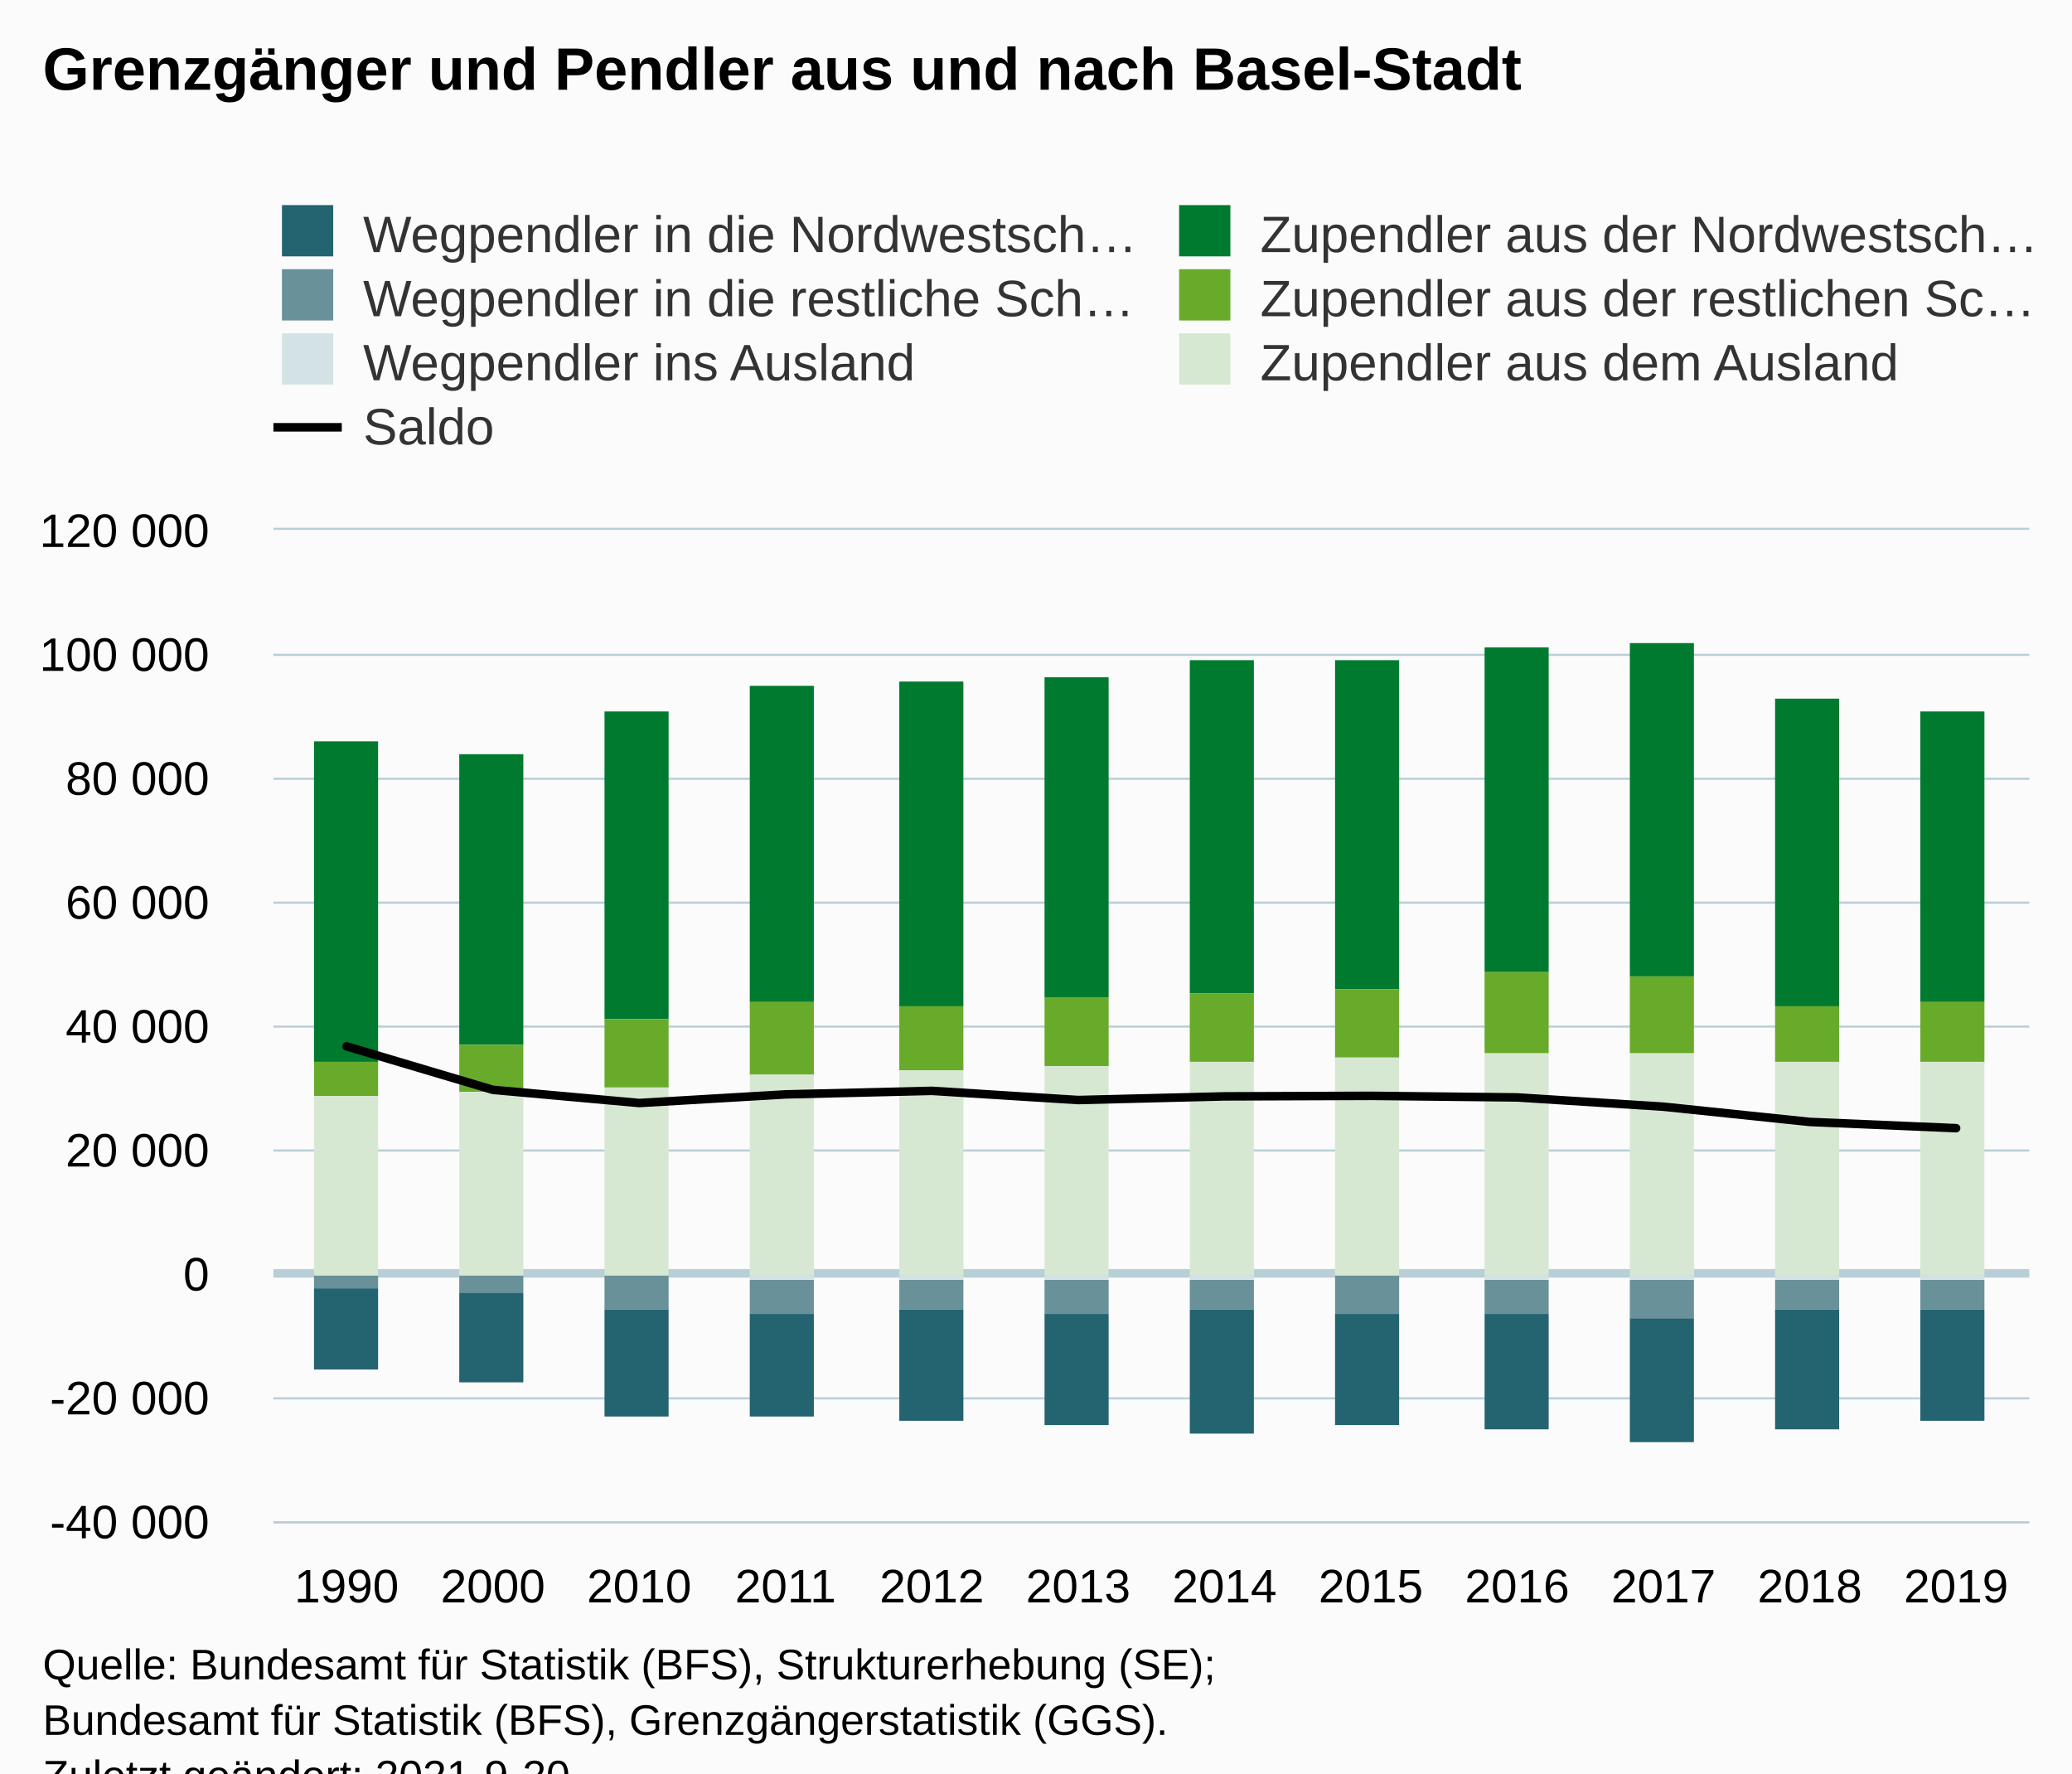
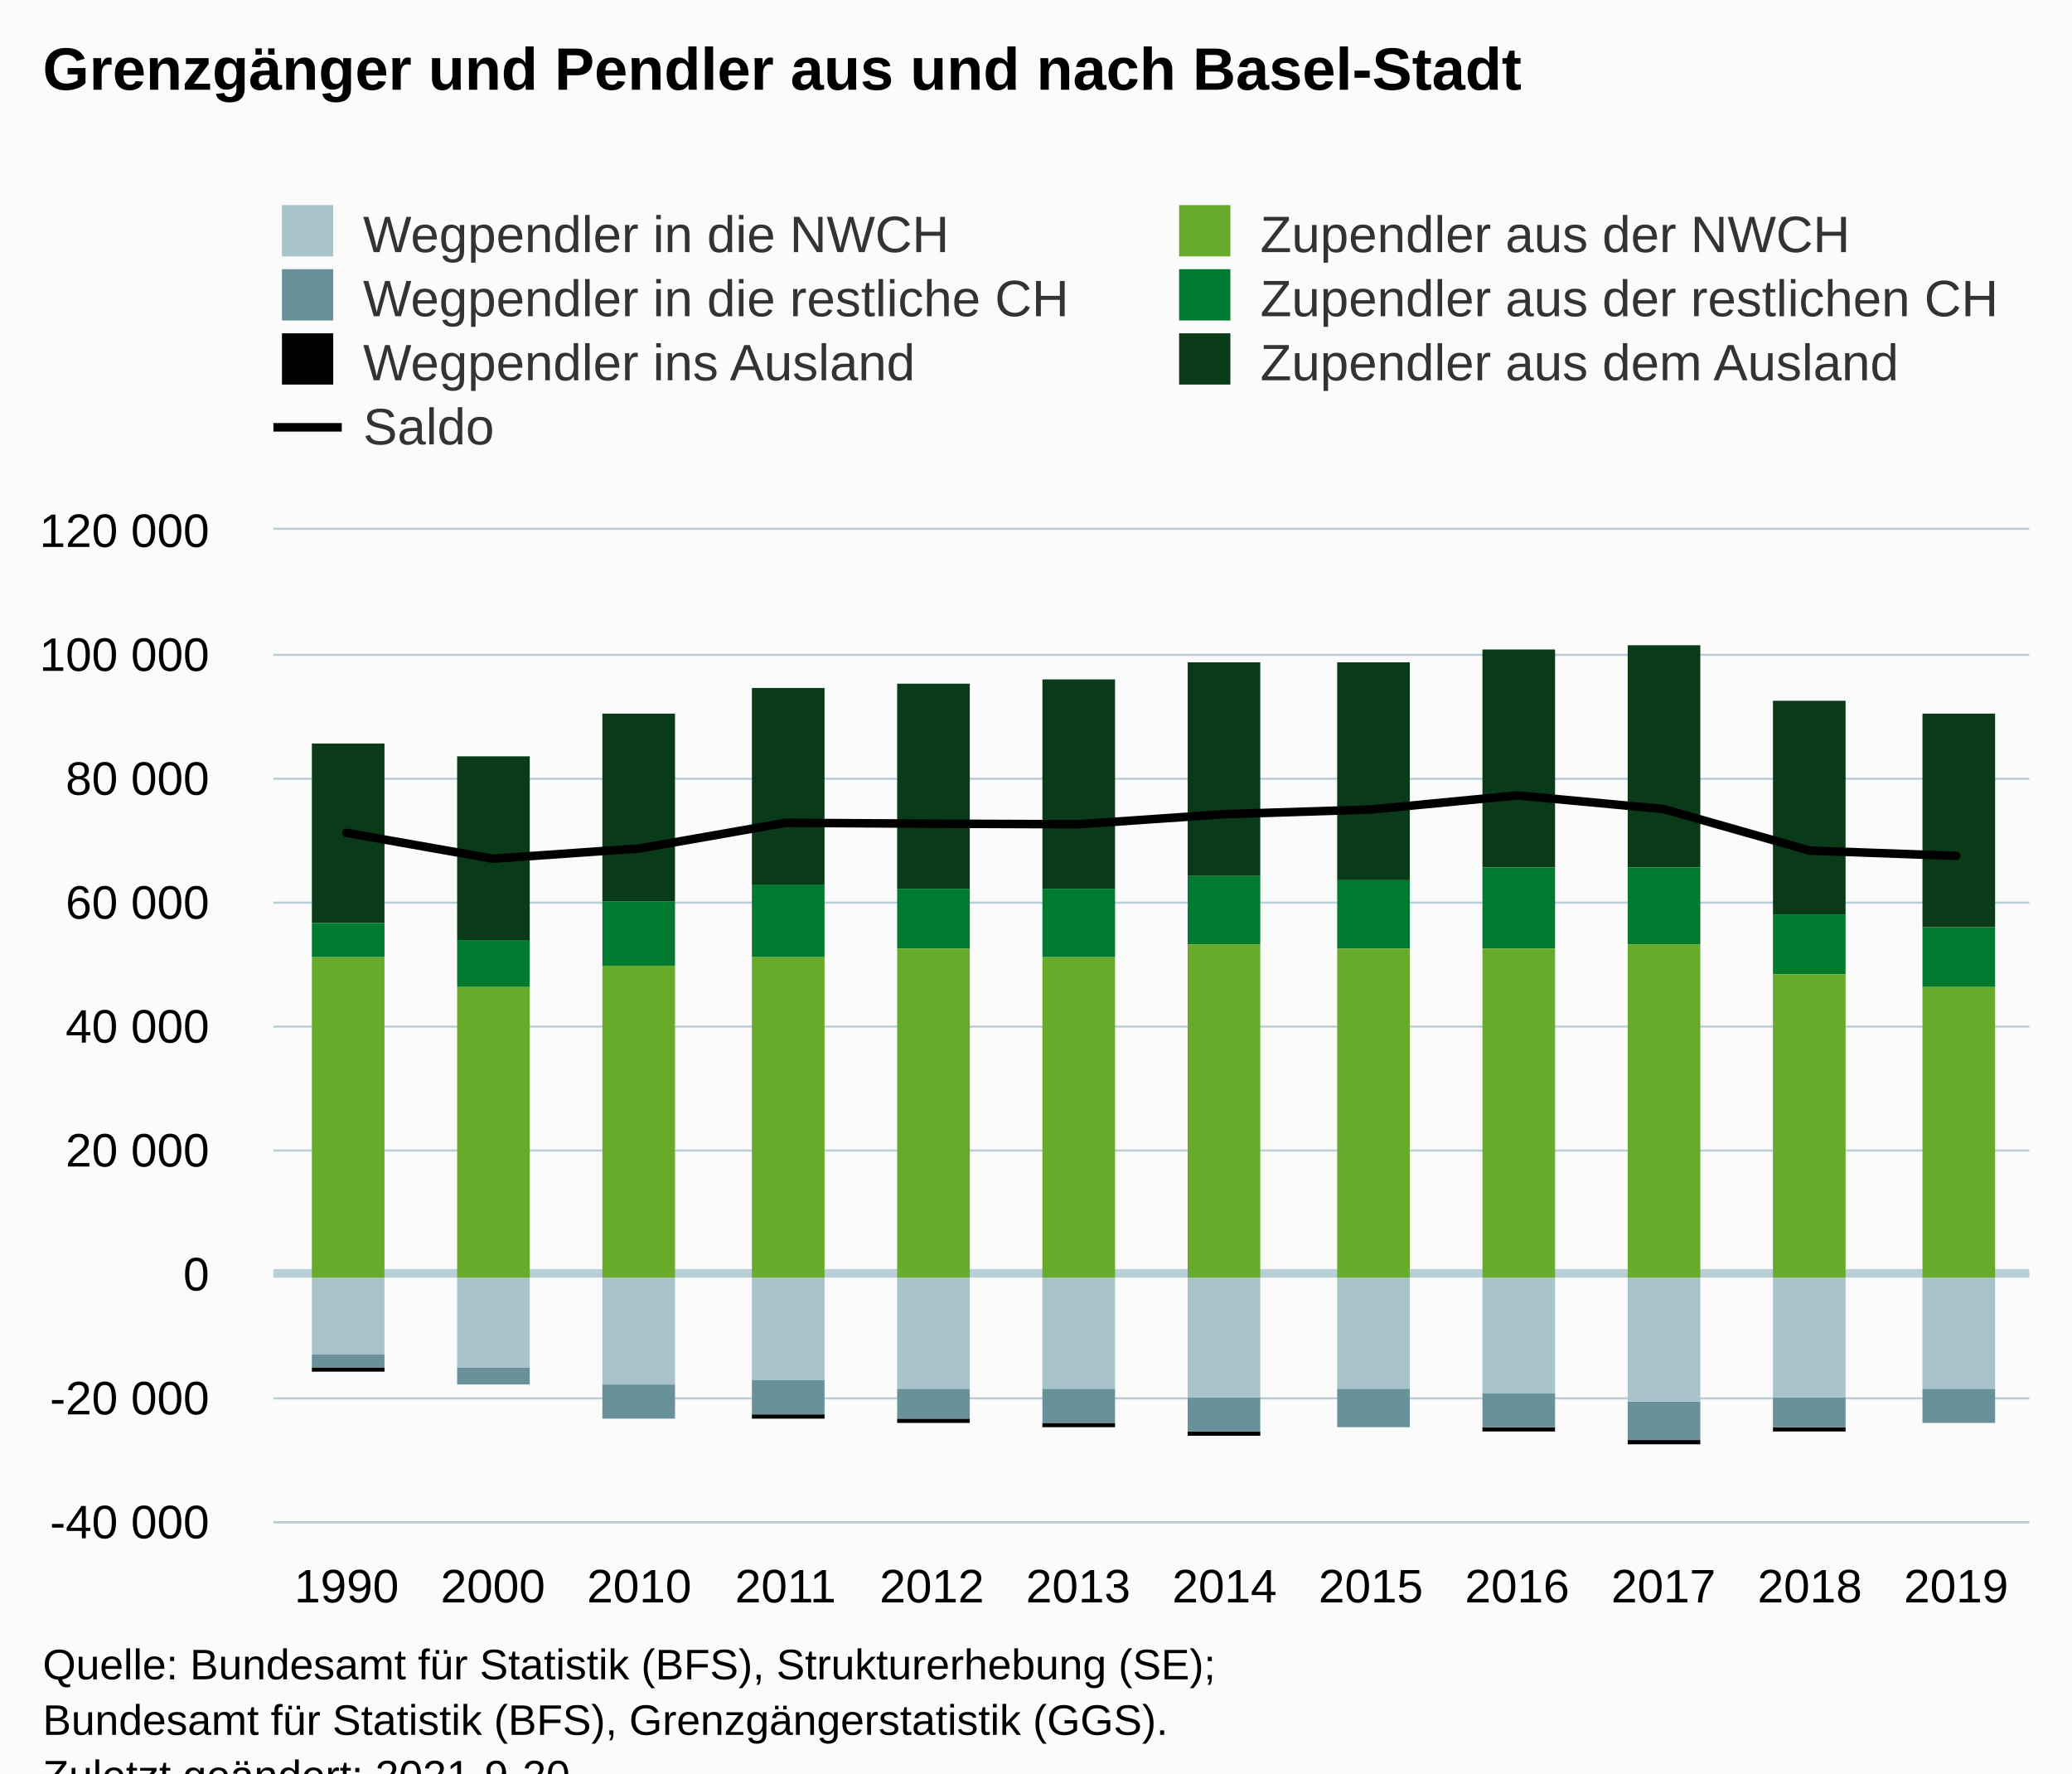
<svg xmlns="http://www.w3.org/2000/svg" version="1.1" class="highcharts-root" style="font-family:Arial;font-size:12px;" viewBox="0 0 485 415">
  <defs>
-     <clipPath id="highcharts-wvrr9s2-91-">
+     <clipPath id="highcharts-5r52zk1-91-">
      <rect x="0" y="0" width="411" height="232" fill="none" />
    </clipPath>
-     <clipPath id="highcharts-wvrr9s2-104-">
+     <clipPath id="highcharts-5r52zk1-104-">
      <rect x="0" y="0" width="411" height="232" fill="none" />
    </clipPath>
-     <clipPath id="highcharts-wvrr9s2-177-">
+     <clipPath id="highcharts-5r52zk1-177-">
      <rect x="64" y="124" width="411" height="232" fill="none" />
    </clipPath>
  </defs>
  <rect fill="#fbfbfb" class="highcharts-background" x="0" y="0" width="485" height="428" rx="0" ry="0" />
  <rect fill="none" class="highcharts-plot-background" x="64" y="124" width="411" height="232" />
  <g class="highcharts-pane-group" data-z-index="0" />
  <g class="highcharts-plot-lines-0" data-z-index="0">
    <path fill="none" class="highcharts-plot-line " stroke="#B9CFD7" stroke-width="2" d="M 64 298 L 475 298" />
  </g>
  <g class="highcharts-grid highcharts-xaxis-grid" data-z-index="1">
    <path fill="none" data-z-index="1" class="highcharts-grid-line" d="M 97.5 124 L 97.5 356" opacity="1" />
    <path fill="none" data-z-index="1" class="highcharts-grid-line" d="M 132.5 124 L 132.5 356" opacity="1" />
    <path fill="none" data-z-index="1" class="highcharts-grid-line" d="M 166.5 124 L 166.5 356" opacity="1" />
    <path fill="none" data-z-index="1" class="highcharts-grid-line" d="M 200.5 124 L 200.5 356" opacity="1" />
    <path fill="none" data-z-index="1" class="highcharts-grid-line" d="M 234.5 124 L 234.5 356" opacity="1" />
    <path fill="none" data-z-index="1" class="highcharts-grid-line" d="M 269.5 124 L 269.5 356" opacity="1" />
    <path fill="none" data-z-index="1" class="highcharts-grid-line" d="M 303.5 124 L 303.5 356" opacity="1" />
    <path fill="none" data-z-index="1" class="highcharts-grid-line" d="M 337.5 124 L 337.5 356" opacity="1" />
    <path fill="none" data-z-index="1" class="highcharts-grid-line" d="M 371.5 124 L 371.5 356" opacity="1" />
    <path fill="none" data-z-index="1" class="highcharts-grid-line" d="M 406.5 124 L 406.5 356" opacity="1" />
    <path fill="none" data-z-index="1" class="highcharts-grid-line" d="M 440.5 124 L 440.5 356" opacity="1" />
    <path fill="none" data-z-index="1" class="highcharts-grid-line" d="M 474.5 124 L 474.5 356" opacity="1" />
    <path fill="none" data-z-index="1" class="highcharts-grid-line" d="M 63.5 124 L 63.5 356" opacity="1" />
  </g>
  <g class="highcharts-grid highcharts-yaxis-grid" data-z-index="1">
    <path fill="none" stroke="#B9CFD7" stroke-width="0.5" data-z-index="1" class="highcharts-grid-line" d="M 64 356.25 L 475 356.25" opacity="1" />
    <path fill="none" stroke="#B9CFD7" stroke-width="0.5" data-z-index="1" class="highcharts-grid-line" d="M 64 327.25 L 475 327.25" opacity="1" />
    <path fill="none" stroke="#B9CFD7" stroke-width="0.5" data-z-index="1" class="highcharts-grid-line" d="M 64 298.25 L 475 298.25" opacity="1" />
    <path fill="none" stroke="#B9CFD7" stroke-width="0.5" data-z-index="1" class="highcharts-grid-line" d="M 64 269.25 L 475 269.25" opacity="1" />
    <path fill="none" stroke="#B9CFD7" stroke-width="0.5" data-z-index="1" class="highcharts-grid-line" d="M 64 240.25 L 475 240.25" opacity="1" />
    <path fill="none" stroke="#B9CFD7" stroke-width="0.5" data-z-index="1" class="highcharts-grid-line" d="M 64 211.25 L 475 211.25" opacity="1" />
    <path fill="none" stroke="#B9CFD7" stroke-width="0.5" data-z-index="1" class="highcharts-grid-line" d="M 64 182.25 L 475 182.25" opacity="1" />
    <path fill="none" stroke="#B9CFD7" stroke-width="0.5" data-z-index="1" class="highcharts-grid-line" d="M 64 153.25 L 475 153.25" opacity="1" />
    <path fill="none" stroke="#B9CFD7" stroke-width="0.5" data-z-index="1" class="highcharts-grid-line" d="M 64 123.75 L 475 123.75" opacity="1" />
  </g>
  <rect fill="none" class="highcharts-plot-border" data-z-index="1" x="64" y="124" width="411" height="232" />
  <g class="highcharts-axis highcharts-xaxis" data-z-index="2">
    <path fill="none" class="highcharts-axis-line" stroke="#B9CFD7" stroke-width="0.5" data-z-index="7" d="M 64 356.25 L 475 356.25" />
  </g>
  <g class="highcharts-axis highcharts-yaxis" data-z-index="2">
    <path fill="none" class="highcharts-axis-line" data-z-index="7" d="M 64 124 L 64 356" />
  </g>
  <g class="highcharts-series-group" data-z-index="3">
-     <g class="highcharts-series highcharts-series-0 highcharts-column-series" data-z-index="0.1" opacity="1" transform="translate(64,124) scale(1 1)" clip-path="url(#highcharts-wvrr9s2-104-)">
-       <rect x="9.5" y="177.5" width="15" height="19" fill="#246370" stroke="#ffffff" stroke-width="1e-7" opacity="1" class="highcharts-point highcharts-negative" />
-       <rect x="43.5" y="178.5" width="15" height="21" fill="#246370" stroke="#ffffff" stroke-width="1e-7" opacity="1" class="highcharts-point highcharts-negative" />
-       <rect x="77.5" y="182.5" width="15" height="25" fill="#246370" stroke="#ffffff" stroke-width="1e-7" opacity="1" class="highcharts-point highcharts-negative" />
-       <rect x="111.5" y="183.5" width="15" height="24" fill="#246370" stroke="#ffffff" stroke-width="1e-7" opacity="1" class="highcharts-point highcharts-negative" />
-       <rect x="146.5" y="182.5" width="15" height="26" fill="#246370" stroke="#ffffff" stroke-width="1e-7" opacity="1" class="highcharts-point highcharts-negative" />
-       <rect x="180.5" y="183.5" width="15" height="26" fill="#246370" stroke="#ffffff" stroke-width="1e-7" opacity="1" class="highcharts-point highcharts-negative" />
-       <rect x="214.5" y="182.5" width="15" height="29" fill="#246370" stroke="#ffffff" stroke-width="1e-7" opacity="1" class="highcharts-point highcharts-negative" />
-       <rect x="248.5" y="183.5" width="15" height="26" fill="#246370" stroke="#ffffff" stroke-width="1e-7" opacity="1" class="highcharts-point highcharts-negative" />
-       <rect x="283.5" y="183.5" width="15" height="27" fill="#246370" stroke="#ffffff" stroke-width="1e-7" opacity="1" class="highcharts-point highcharts-negative" />
-       <rect x="317.5" y="184.5" width="15" height="29" fill="#246370" stroke="#ffffff" stroke-width="1e-7" opacity="1" class="highcharts-point highcharts-negative" />
-       <rect x="351.5" y="182.5" width="15" height="28" fill="#246370" stroke="#ffffff" stroke-width="1e-7" opacity="1" class="highcharts-point highcharts-negative" />
-       <rect x="385.5" y="182.5" width="15" height="26" fill="#246370" stroke="#ffffff" stroke-width="1e-7" opacity="1" class="highcharts-point highcharts-negative" />
+     <g class="highcharts-series highcharts-series-0 highcharts-column-series" data-z-index="0.1" opacity="1" transform="translate(64,124) scale(1 1)" clip-path="url(#highcharts-5r52zk1-104-)">
+       <rect x="9" y="196" width="17" height="1" fill="#83038" opacity="1" class="highcharts-point highcharts-negative" />
+       <rect x="43" y="200" width="17" height="0" fill="#83038" opacity="1" class="highcharts-point highcharts-negative" />
+       <rect x="77" y="208" width="17" height="0" fill="#83038" opacity="1" class="highcharts-point highcharts-negative" />
+       <rect x="112" y="207" width="17" height="1" fill="#83038" opacity="1" class="highcharts-point highcharts-negative" />
+       <rect x="146" y="208" width="17" height="1" fill="#83038" opacity="1" class="highcharts-point highcharts-negative" />
+       <rect x="180" y="209" width="17" height="1" fill="#83038" opacity="1" class="highcharts-point highcharts-negative" />
+       <rect x="214" y="211" width="17" height="1" fill="#83038" opacity="1" class="highcharts-point highcharts-negative" />
+       <rect x="249" y="210" width="17" height="0" fill="#83038" opacity="1" class="highcharts-point highcharts-negative" />
+       <rect x="283" y="210" width="17" height="1" fill="#83038" opacity="1" class="highcharts-point highcharts-negative" />
+       <rect x="317" y="213" width="17" height="1" fill="#83038" opacity="1" class="highcharts-point highcharts-negative" />
+       <rect x="351" y="210" width="17" height="1" fill="#83038" opacity="1" class="highcharts-point highcharts-negative" />
+       <rect x="386" y="209" width="17" height="0" fill="#83038" opacity="1" class="highcharts-point highcharts-negative" />
    </g>
    <g class="highcharts-markers highcharts-series-0 highcharts-column-series" data-z-index="0.1" opacity="1" transform="translate(64,124) scale(1 1)" clip-path="none" />
-     <g class="highcharts-series highcharts-series-1 highcharts-column-series" data-z-index="0.1" opacity="1" transform="translate(64,124) scale(1 1)" clip-path="url(#highcharts-wvrr9s2-104-)">
-       <rect x="9.5" y="174.5" width="15" height="3" fill="#689199" stroke="#ffffff" stroke-width="1e-7" opacity="1" class="highcharts-point highcharts-negative" />
-       <rect x="43.5" y="174.5" width="15" height="4" fill="#689199" stroke="#ffffff" stroke-width="1e-7" opacity="1" class="highcharts-point highcharts-negative" />
-       <rect x="77.5" y="174.5" width="15" height="8" fill="#689199" stroke="#ffffff" stroke-width="1e-7" opacity="1" class="highcharts-point highcharts-negative" />
-       <rect x="111.5" y="175.5" width="15" height="8" fill="#689199" stroke="#ffffff" stroke-width="1e-7" opacity="1" class="highcharts-point highcharts-negative" />
-       <rect x="146.5" y="175.5" width="15" height="7" fill="#689199" stroke="#ffffff" stroke-width="1e-7" opacity="1" class="highcharts-point highcharts-negative" />
-       <rect x="180.5" y="175.5" width="15" height="8" fill="#689199" stroke="#ffffff" stroke-width="1e-7" opacity="1" class="highcharts-point highcharts-negative" />
-       <rect x="214.5" y="175.5" width="15" height="7" fill="#689199" stroke="#ffffff" stroke-width="1e-7" opacity="1" class="highcharts-point highcharts-negative" />
-       <rect x="248.5" y="174.5" width="15" height="9" fill="#689199" stroke="#ffffff" stroke-width="1e-7" opacity="1" class="highcharts-point highcharts-negative" />
-       <rect x="283.5" y="175.5" width="15" height="8" fill="#689199" stroke="#ffffff" stroke-width="1e-7" opacity="1" class="highcharts-point highcharts-negative" />
-       <rect x="317.5" y="175.5" width="15" height="9" fill="#689199" stroke="#ffffff" stroke-width="1e-7" opacity="1" class="highcharts-point highcharts-negative" />
-       <rect x="351.5" y="175.5" width="15" height="7" fill="#689199" stroke="#ffffff" stroke-width="1e-7" opacity="1" class="highcharts-point highcharts-negative" />
-       <rect x="385.5" y="175.5" width="15" height="7" fill="#689199" stroke="#ffffff" stroke-width="1e-7" opacity="1" class="highcharts-point highcharts-negative" />
+     <g class="highcharts-series highcharts-series-1 highcharts-column-series" data-z-index="0.1" opacity="1" transform="translate(64,124) scale(1 1)" clip-path="url(#highcharts-5r52zk1-104-)">
+       <rect x="9" y="193" width="17" height="3" fill="#689199" opacity="1" class="highcharts-point highcharts-negative" />
+       <rect x="43" y="196" width="17" height="4" fill="#689199" opacity="1" class="highcharts-point highcharts-negative" />
+       <rect x="77" y="200" width="17" height="8" fill="#689199" opacity="1" class="highcharts-point highcharts-negative" />
+       <rect x="112" y="199" width="17" height="8" fill="#689199" opacity="1" class="highcharts-point highcharts-negative" />
+       <rect x="146" y="201" width="17" height="7" fill="#689199" opacity="1" class="highcharts-point highcharts-negative" />
+       <rect x="180" y="201" width="17" height="8" fill="#689199" opacity="1" class="highcharts-point highcharts-negative" />
+       <rect x="214" y="203" width="17" height="8" fill="#689199" opacity="1" class="highcharts-point highcharts-negative" />
+       <rect x="249" y="201" width="17" height="9" fill="#689199" opacity="1" class="highcharts-point highcharts-negative" />
+       <rect x="283" y="202" width="17" height="8" fill="#689199" opacity="1" class="highcharts-point highcharts-negative" />
+       <rect x="317" y="204" width="17" height="9" fill="#689199" opacity="1" class="highcharts-point highcharts-negative" />
+       <rect x="351" y="203" width="17" height="7" fill="#689199" opacity="1" class="highcharts-point highcharts-negative" />
+       <rect x="386" y="201" width="17" height="8" fill="#689199" opacity="1" class="highcharts-point highcharts-negative" />
    </g>
    <g class="highcharts-markers highcharts-series-1 highcharts-column-series" data-z-index="0.1" opacity="1" transform="translate(64,124) scale(1 1)" clip-path="none" />
-     <g class="highcharts-series highcharts-series-2 highcharts-column-series" data-z-index="0.1" opacity="1" transform="translate(64,124) scale(1 1)" clip-path="url(#highcharts-wvrr9s2-104-)">
-       <rect x="9.5" y="174.5" width="15" height="0" fill="#D3E2E4" stroke="#ffffff" stroke-width="1e-7" opacity="1" class="highcharts-point highcharts-negative" />
-       <rect x="43.5" y="174.5" width="15" height="0" fill="#D3E2E4" stroke="#ffffff" stroke-width="1e-7" opacity="1" class="highcharts-point highcharts-negative" />
-       <rect x="77.5" y="174.5" width="15" height="0" fill="#D3E2E4" stroke="#ffffff" stroke-width="1e-7" opacity="1" class="highcharts-point highcharts-negative" />
-       <rect x="111.5" y="174.5" width="15" height="1" fill="#D3E2E4" stroke="#ffffff" stroke-width="1e-7" opacity="1" class="highcharts-point highcharts-negative" />
-       <rect x="146.5" y="174.5" width="15" height="1" fill="#D3E2E4" stroke="#ffffff" stroke-width="1e-7" opacity="1" class="highcharts-point highcharts-negative" />
-       <rect x="180.5" y="174.5" width="15" height="1" fill="#D3E2E4" stroke="#ffffff" stroke-width="1e-7" opacity="1" class="highcharts-point highcharts-negative" />
-       <rect x="214.5" y="174.5" width="15" height="1" fill="#D3E2E4" stroke="#ffffff" stroke-width="1e-7" opacity="1" class="highcharts-point highcharts-negative" />
-       <rect x="248.5" y="174.5" width="15" height="0" fill="#D3E2E4" stroke="#ffffff" stroke-width="1e-7" opacity="1" class="highcharts-point highcharts-negative" />
-       <rect x="283.5" y="174.5" width="15" height="1" fill="#D3E2E4" stroke="#ffffff" stroke-width="1e-7" opacity="1" class="highcharts-point highcharts-negative" />
-       <rect x="317.5" y="174.5" width="15" height="1" fill="#D3E2E4" stroke="#ffffff" stroke-width="1e-7" opacity="1" class="highcharts-point highcharts-negative" />
-       <rect x="351.5" y="174.5" width="15" height="1" fill="#D3E2E4" stroke="#ffffff" stroke-width="1e-7" opacity="1" class="highcharts-point highcharts-negative" />
-       <rect x="385.5" y="174.5" width="15" height="1" fill="#D3E2E4" stroke="#ffffff" stroke-width="1e-7" opacity="1" class="highcharts-point highcharts-negative" />
+     <g class="highcharts-series highcharts-series-2 highcharts-column-series" data-z-index="0.1" opacity="1" transform="translate(64,124) scale(1 1)" clip-path="url(#highcharts-5r52zk1-104-)">
+       <rect x="9" y="175" width="17" height="18" fill="#A8C3CA" opacity="1" class="highcharts-point highcharts-negative" />
+       <rect x="43" y="175" width="17" height="21" fill="#A8C3CA" opacity="1" class="highcharts-point highcharts-negative" />
+       <rect x="77" y="175" width="17" height="25" fill="#A8C3CA" opacity="1" class="highcharts-point highcharts-negative" />
+       <rect x="112" y="175" width="17" height="24" fill="#A8C3CA" opacity="1" class="highcharts-point highcharts-negative" />
+       <rect x="146" y="175" width="17" height="26" fill="#A8C3CA" opacity="1" class="highcharts-point highcharts-negative" />
+       <rect x="180" y="175" width="17" height="26" fill="#A8C3CA" opacity="1" class="highcharts-point highcharts-negative" />
+       <rect x="214" y="175" width="17" height="28" fill="#A8C3CA" opacity="1" class="highcharts-point highcharts-negative" />
+       <rect x="249" y="175" width="17" height="26" fill="#A8C3CA" opacity="1" class="highcharts-point highcharts-negative" />
+       <rect x="283" y="175" width="17" height="27" fill="#A8C3CA" opacity="1" class="highcharts-point highcharts-negative" />
+       <rect x="317" y="175" width="17" height="29" fill="#A8C3CA" opacity="1" class="highcharts-point highcharts-negative" />
+       <rect x="351" y="175" width="17" height="28" fill="#A8C3CA" opacity="1" class="highcharts-point highcharts-negative" />
+       <rect x="386" y="175" width="17" height="26" fill="#A8C3CA" opacity="1" class="highcharts-point highcharts-negative" />
    </g>
    <g class="highcharts-markers highcharts-series-2 highcharts-column-series" data-z-index="0.1" opacity="1" transform="translate(64,124) scale(1 1)" clip-path="none" />
-     <g class="highcharts-series highcharts-series-3 highcharts-column-series" data-z-index="0.1" opacity="1" transform="translate(64,124) scale(1 1)" clip-path="url(#highcharts-wvrr9s2-104-)">
-       <rect x="9.5" y="49.5" width="15" height="75" fill="#007A2F" stroke="#ffffff" stroke-width="1e-7" opacity="1" class="highcharts-point" />
-       <rect x="43.5" y="52.5" width="15" height="68" fill="#007A2F" stroke="#ffffff" stroke-width="1e-7" opacity="1" class="highcharts-point" />
-       <rect x="77.5" y="42.5" width="15" height="72" fill="#007A2F" stroke="#ffffff" stroke-width="1e-7" opacity="1" class="highcharts-point" />
-       <rect x="111.5" y="36.5" width="15" height="74" fill="#007A2F" stroke="#ffffff" stroke-width="1e-7" opacity="1" class="highcharts-point" />
-       <rect x="146.5" y="35.5" width="15" height="76" fill="#007A2F" stroke="#ffffff" stroke-width="1e-7" opacity="1" class="highcharts-point" />
-       <rect x="180.5" y="34.5" width="15" height="75" fill="#007A2F" stroke="#ffffff" stroke-width="1e-7" opacity="1" class="highcharts-point" />
-       <rect x="214.5" y="30.5" width="15" height="78" fill="#007A2F" stroke="#ffffff" stroke-width="1e-7" opacity="1" class="highcharts-point" />
-       <rect x="248.5" y="30.5" width="15" height="77" fill="#007A2F" stroke="#ffffff" stroke-width="1e-7" opacity="1" class="highcharts-point" />
-       <rect x="283.5" y="27.5" width="15" height="76" fill="#007A2F" stroke="#ffffff" stroke-width="1e-7" opacity="1" class="highcharts-point" />
-       <rect x="317.5" y="26.5" width="15" height="78" fill="#007A2F" stroke="#ffffff" stroke-width="1e-7" opacity="1" class="highcharts-point" />
-       <rect x="351.5" y="39.5" width="15" height="72" fill="#007A2F" stroke="#ffffff" stroke-width="1e-7" opacity="1" class="highcharts-point" />
-       <rect x="385.5" y="42.5" width="15" height="68" fill="#007A2F" stroke="#ffffff" stroke-width="1e-7" opacity="1" class="highcharts-point" />
+     <g class="highcharts-series highcharts-series-3 highcharts-column-series" data-z-index="0.1" opacity="1" transform="translate(64,124) scale(1 1)" clip-path="url(#highcharts-5r52zk1-104-)">
+       <rect x="9" y="50" width="17" height="42" fill="#0A3B19" opacity="1" class="highcharts-point" />
+       <rect x="43" y="53" width="17" height="43" fill="#0A3B19" opacity="1" class="highcharts-point" />
+       <rect x="77" y="43" width="17" height="44" fill="#0A3B19" opacity="1" class="highcharts-point" />
+       <rect x="112" y="37" width="17" height="46" fill="#0A3B19" opacity="1" class="highcharts-point" />
+       <rect x="146" y="36" width="17" height="48" fill="#0A3B19" opacity="1" class="highcharts-point" />
+       <rect x="180" y="35" width="17" height="49" fill="#0A3B19" opacity="1" class="highcharts-point" />
+       <rect x="214" y="31" width="17" height="50" fill="#0A3B19" opacity="1" class="highcharts-point" />
+       <rect x="249" y="31" width="17" height="51" fill="#0A3B19" opacity="1" class="highcharts-point" />
+       <rect x="283" y="28" width="17" height="51" fill="#0A3B19" opacity="1" class="highcharts-point" />
+       <rect x="317" y="27" width="17" height="52" fill="#0A3B19" opacity="1" class="highcharts-point" />
+       <rect x="351" y="40" width="17" height="50" fill="#0A3B19" opacity="1" class="highcharts-point" />
+       <rect x="386" y="43" width="17" height="50" fill="#0A3B19" opacity="1" class="highcharts-point" />
    </g>
    <g class="highcharts-markers highcharts-series-3 highcharts-column-series" data-z-index="0.1" opacity="1" transform="translate(64,124) scale(1 1)" clip-path="none" />
-     <g class="highcharts-series highcharts-series-4 highcharts-column-series" data-z-index="0.1" opacity="1" transform="translate(64,124) scale(1 1)" clip-path="url(#highcharts-wvrr9s2-104-)">
-       <rect x="9.5" y="124.5" width="15" height="8" fill="#68AB2B" stroke="#ffffff" stroke-width="1e-7" opacity="1" class="highcharts-point" />
-       <rect x="43.5" y="120.5" width="15" height="11" fill="#68AB2B" stroke="#ffffff" stroke-width="1e-7" opacity="1" class="highcharts-point" />
-       <rect x="77.5" y="114.5" width="15" height="16" fill="#68AB2B" stroke="#ffffff" stroke-width="1e-7" opacity="1" class="highcharts-point" />
-       <rect x="111.5" y="110.5" width="15" height="17" fill="#68AB2B" stroke="#ffffff" stroke-width="1e-7" opacity="1" class="highcharts-point" />
-       <rect x="146.5" y="111.5" width="15" height="15" fill="#68AB2B" stroke="#ffffff" stroke-width="1e-7" opacity="1" class="highcharts-point" />
-       <rect x="180.5" y="109.5" width="15" height="16" fill="#68AB2B" stroke="#ffffff" stroke-width="1e-7" opacity="1" class="highcharts-point" />
-       <rect x="214.5" y="108.5" width="15" height="16" fill="#68AB2B" stroke="#ffffff" stroke-width="1e-7" opacity="1" class="highcharts-point" />
-       <rect x="248.5" y="107.5" width="15" height="16" fill="#68AB2B" stroke="#ffffff" stroke-width="1e-7" opacity="1" class="highcharts-point" />
-       <rect x="283.5" y="103.5" width="15" height="19" fill="#68AB2B" stroke="#ffffff" stroke-width="1e-7" opacity="1" class="highcharts-point" />
-       <rect x="317.5" y="104.5" width="15" height="18" fill="#68AB2B" stroke="#ffffff" stroke-width="1e-7" opacity="1" class="highcharts-point" />
-       <rect x="351.5" y="111.5" width="15" height="13" fill="#68AB2B" stroke="#ffffff" stroke-width="1e-7" opacity="1" class="highcharts-point" />
-       <rect x="385.5" y="110.5" width="15" height="14" fill="#68AB2B" stroke="#ffffff" stroke-width="1e-7" opacity="1" class="highcharts-point" />
+     <g class="highcharts-series highcharts-series-4 highcharts-column-series" data-z-index="0.1" opacity="1" transform="translate(64,124) scale(1 1)" clip-path="url(#highcharts-5r52zk1-104-)">
+       <rect x="9" y="92" width="17" height="8" fill="#007A2F" opacity="1" class="highcharts-point" />
+       <rect x="43" y="96" width="17" height="11" fill="#007A2F" opacity="1" class="highcharts-point" />
+       <rect x="77" y="87" width="17" height="15" fill="#007A2F" opacity="1" class="highcharts-point" />
+       <rect x="112" y="83" width="17" height="17" fill="#007A2F" opacity="1" class="highcharts-point" />
+       <rect x="146" y="84" width="17" height="14" fill="#007A2F" opacity="1" class="highcharts-point" />
+       <rect x="180" y="84" width="17" height="16" fill="#007A2F" opacity="1" class="highcharts-point" />
+       <rect x="214" y="81" width="17" height="16" fill="#007A2F" opacity="1" class="highcharts-point" />
+       <rect x="249" y="82" width="17" height="16" fill="#007A2F" opacity="1" class="highcharts-point" />
+       <rect x="283" y="79" width="17" height="19" fill="#007A2F" opacity="1" class="highcharts-point" />
+       <rect x="317" y="79" width="17" height="18" fill="#007A2F" opacity="1" class="highcharts-point" />
+       <rect x="351" y="90" width="17" height="14" fill="#007A2F" opacity="1" class="highcharts-point" />
+       <rect x="386" y="93" width="17" height="14" fill="#007A2F" opacity="1" class="highcharts-point" />
    </g>
    <g class="highcharts-markers highcharts-series-4 highcharts-column-series" data-z-index="0.1" opacity="1" transform="translate(64,124) scale(1 1)" clip-path="none" />
-     <g class="highcharts-series highcharts-series-5 highcharts-column-series" data-z-index="0.1" opacity="1" transform="translate(64,124) scale(1 1)" clip-path="url(#highcharts-wvrr9s2-104-)">
-       <rect x="9.5" y="132.5" width="15" height="42" fill="#D7E8D2" stroke="#ffffff" stroke-width="1e-7" opacity="1" class="highcharts-point" />
-       <rect x="43.5" y="131.5" width="15" height="43" fill="#D7E8D2" stroke="#ffffff" stroke-width="1e-7" opacity="1" class="highcharts-point" />
-       <rect x="77.5" y="130.5" width="15" height="44" fill="#D7E8D2" stroke="#ffffff" stroke-width="1e-7" opacity="1" class="highcharts-point" />
-       <rect x="111.5" y="127.5" width="15" height="47" fill="#D7E8D2" stroke="#ffffff" stroke-width="1e-7" opacity="1" class="highcharts-point" />
-       <rect x="146.5" y="126.5" width="15" height="48" fill="#D7E8D2" stroke="#ffffff" stroke-width="1e-7" opacity="1" class="highcharts-point" />
-       <rect x="180.5" y="125.5" width="15" height="49" fill="#D7E8D2" stroke="#ffffff" stroke-width="1e-7" opacity="1" class="highcharts-point" />
-       <rect x="214.5" y="124.5" width="15" height="50" fill="#D7E8D2" stroke="#ffffff" stroke-width="1e-7" opacity="1" class="highcharts-point" />
-       <rect x="248.5" y="123.5" width="15" height="51" fill="#D7E8D2" stroke="#ffffff" stroke-width="1e-7" opacity="1" class="highcharts-point" />
-       <rect x="283.5" y="122.5" width="15" height="52" fill="#D7E8D2" stroke="#ffffff" stroke-width="1e-7" opacity="1" class="highcharts-point" />
-       <rect x="317.5" y="122.5" width="15" height="52" fill="#D7E8D2" stroke="#ffffff" stroke-width="1e-7" opacity="1" class="highcharts-point" />
-       <rect x="351.5" y="124.5" width="15" height="50" fill="#D7E8D2" stroke="#ffffff" stroke-width="1e-7" opacity="1" class="highcharts-point" />
-       <rect x="385.5" y="124.5" width="15" height="50" fill="#D7E8D2" stroke="#ffffff" stroke-width="1e-7" opacity="1" class="highcharts-point" />
+     <g class="highcharts-series highcharts-series-5 highcharts-column-series" data-z-index="0.1" opacity="1" transform="translate(64,124) scale(1 1)" clip-path="url(#highcharts-5r52zk1-104-)">
+       <rect x="9" y="100" width="17" height="75" fill="#68AB2B" opacity="1" class="highcharts-point" />
+       <rect x="43" y="107" width="17" height="68" fill="#68AB2B" opacity="1" class="highcharts-point" />
+       <rect x="77" y="102" width="17" height="73" fill="#68AB2B" opacity="1" class="highcharts-point" />
+       <rect x="112" y="100" width="17" height="75" fill="#68AB2B" opacity="1" class="highcharts-point" />
+       <rect x="146" y="98" width="17" height="77" fill="#68AB2B" opacity="1" class="highcharts-point" />
+       <rect x="180" y="100" width="17" height="75" fill="#68AB2B" opacity="1" class="highcharts-point" />
+       <rect x="214" y="97" width="17" height="78" fill="#68AB2B" opacity="1" class="highcharts-point" />
+       <rect x="249" y="98" width="17" height="77" fill="#68AB2B" opacity="1" class="highcharts-point" />
+       <rect x="283" y="98" width="17" height="77" fill="#68AB2B" opacity="1" class="highcharts-point" />
+       <rect x="317" y="97" width="17" height="78" fill="#68AB2B" opacity="1" class="highcharts-point" />
+       <rect x="351" y="104" width="17" height="71" fill="#68AB2B" opacity="1" class="highcharts-point" />
+       <rect x="386" y="107" width="17" height="68" fill="#68AB2B" opacity="1" class="highcharts-point" />
    </g>
    <g class="highcharts-markers highcharts-series-5 highcharts-column-series" data-z-index="0.1" opacity="1" transform="translate(64,124) scale(1 1)" clip-path="none" />
-     <g class="highcharts-series highcharts-series-6 highcharts-line-series" data-z-index="0.1" opacity="1" transform="translate(64,124) scale(1 1)" clip-path="url(#highcharts-wvrr9s2-104-)">
-       <path fill="none" d="M 17.125 120.872 L 51.375 131.051 L 85.625 134.134 L 119.875 132.114 L 154.125 131.286 L 188.375 133.436 L 222.625 132.579 L 256.875 132.456 L 291.125 132.823 L 325.375 134.995 L 359.625 138.561 L 393.875 140.019" class="highcharts-graph" data-z-index="1" stroke="#000000" stroke-width="2" stroke-linejoin="round" stroke-linecap="round" />
+     <g class="highcharts-series highcharts-series-6 highcharts-line-series" data-z-index="0.1" opacity="1" transform="translate(64,124) scale(1 1)" clip-path="url(#highcharts-5r52zk1-104-)">
+       <path fill="none" d="M 17.125 70.917 L 51.375 76.959 L 85.625 74.568 L 119.875 68.562 L 154.125 68.762 L 188.375 68.895 L 222.625 66.541 L 256.875 65.444 L 291.125 62.147 L 325.375 65.331 L 359.625 75.061 L 393.875 76.29" class="highcharts-graph" data-z-index="1" stroke="#000000" stroke-width="2" stroke-linejoin="round" stroke-linecap="round" />
    </g>
    <g class="highcharts-markers highcharts-series-6 highcharts-line-series" data-z-index="0.1" opacity="1" transform="translate(64,124) scale(1 1)" clip-path="none" />
  </g>
  <text x="10" text-anchor="start" class="highcharts-title" data-z-index="4" style="color:#000000;font-size:14px;font-weight:bold;fill:#000000;" y="21">
    <tspan>Grenzgänger und Pendler aus und nach Basel-Stadt</tspan>
  </text>
  <text x="10" text-anchor="start" class="highcharts-subtitle" data-z-index="4" style="color:#000000;font-size:12px;font-weight:normal;fill:#000000;" y="40" />
  <text x="10" text-anchor="start" class="highcharts-caption" data-z-index="4" style="color:#666666;fill:#666666;" y="390" />
  <g class="highcharts-legend" data-z-index="7" transform="translate(56,41)">
    <rect fill="none" class="highcharts-legend-box" rx="0" ry="0" x="0" y="0" width="458" height="71" visibility="visible" />
    <g data-z-index="1">
      <g>
-         <g class="highcharts-legend-item highcharts-column-series highcharts-color-undefined highcharts-series-0" data-z-index="1" transform="translate(8,3)">
+         <g class="highcharts-legend-item highcharts-column-series highcharts-color-undefined highcharts-series-2" data-z-index="1" transform="translate(8,3)">
          <text x="21" style="color:#333333;cursor:pointer;font-size:12px;font-weight:normal;fill:#333333;" text-anchor="start" data-z-index="2" y="15">
-             <tspan>Wegpendler in die Nordwestsch…</tspan>
-           </text>
-           <rect x="2" y="4" width="12" height="12" fill="#246370" class="highcharts-point" data-z-index="3" />
-         </g>
-         <g class="highcharts-legend-item highcharts-column-series highcharts-color-undefined highcharts-series-3" data-z-index="1" transform="translate(218,3)">
-           <text x="21" y="15" style="color:#333333;cursor:pointer;font-size:12px;font-weight:normal;fill:#333333;" text-anchor="start" data-z-index="2">
-             <tspan>Zupendler aus der Nordwestsch…</tspan>
+             <tspan>Wegpendler in die NWCH</tspan>
+           </text>
+           <rect x="2" y="4" width="12" height="12" fill="#A8C3CA" class="highcharts-point" data-z-index="3" />
+         </g>
+         <g class="highcharts-legend-item highcharts-column-series highcharts-color-undefined highcharts-series-5" data-z-index="1" transform="translate(218,3)">
+           <text x="21" y="15" style="color:#333333;cursor:pointer;font-size:12px;font-weight:normal;fill:#333333;" text-anchor="start" data-z-index="2">
+             <tspan>Zupendler aus der NWCH</tspan>
+           </text>
+           <rect x="2" y="4" width="12" height="12" fill="#68AB2B" class="highcharts-point" data-z-index="3" />
+         </g>
+         <g class="highcharts-legend-item highcharts-column-series highcharts-color-undefined highcharts-series-1" data-z-index="1" transform="translate(8,18)">
+           <text x="21" y="15" style="color:#333333;cursor:pointer;font-size:12px;font-weight:normal;fill:#333333;" text-anchor="start" data-z-index="2">
+             <tspan>Wegpendler in die restliche CH</tspan>
+           </text>
+           <rect x="2" y="4" width="12" height="12" fill="#689199" class="highcharts-point" data-z-index="3" />
+         </g>
+         <g class="highcharts-legend-item highcharts-column-series highcharts-color-undefined highcharts-series-4" data-z-index="1" transform="translate(218,18)">
+           <text x="21" y="15" style="color:#333333;cursor:pointer;font-size:12px;font-weight:normal;fill:#333333;" text-anchor="start" data-z-index="2">
+             <tspan>Zupendler aus der restlichen CH</tspan>
          </text>
          <rect x="2" y="4" width="12" height="12" fill="#007A2F" class="highcharts-point" data-z-index="3" />
        </g>
-         <g class="highcharts-legend-item highcharts-column-series highcharts-color-undefined highcharts-series-1" data-z-index="1" transform="translate(8,18)">
-           <text x="21" y="15" style="color:#333333;cursor:pointer;font-size:12px;font-weight:normal;fill:#333333;" text-anchor="start" data-z-index="2">
-             <tspan>Wegpendler in die restliche Sch…</tspan>
-           </text>
-           <rect x="2" y="4" width="12" height="12" fill="#689199" class="highcharts-point" data-z-index="3" />
-         </g>
-         <g class="highcharts-legend-item highcharts-column-series highcharts-color-undefined highcharts-series-4" data-z-index="1" transform="translate(218,18)">
-           <text x="21" y="15" style="color:#333333;cursor:pointer;font-size:12px;font-weight:normal;fill:#333333;" text-anchor="start" data-z-index="2">
-             <tspan>Zupendler aus der restlichen Sc…</tspan>
-           </text>
-           <rect x="2" y="4" width="12" height="12" fill="#68AB2B" class="highcharts-point" data-z-index="3" />
-         </g>
-         <g class="highcharts-legend-item highcharts-column-series highcharts-color-undefined highcharts-series-2" data-z-index="1" transform="translate(8,33)">
+         <g class="highcharts-legend-item highcharts-column-series highcharts-color-undefined highcharts-series-0" data-z-index="1" transform="translate(8,33)">
          <text x="21" y="15" style="color:#333333;cursor:pointer;font-size:12px;font-weight:normal;fill:#333333;" text-anchor="start" data-z-index="2">
            <tspan>Wegpendler ins Ausland</tspan>
          </text>
-           <rect x="2" y="4" width="12" height="12" fill="#D3E2E4" class="highcharts-point" data-z-index="3" />
-         </g>
-         <g class="highcharts-legend-item highcharts-column-series highcharts-color-undefined highcharts-series-5" data-z-index="1" transform="translate(218,33)">
+           <rect x="2" y="4" width="12" height="12" fill="#83038" class="highcharts-point" data-z-index="3" />
+         </g>
+         <g class="highcharts-legend-item highcharts-column-series highcharts-color-undefined highcharts-series-3" data-z-index="1" transform="translate(218,33)">
          <text x="21" y="15" style="color:#333333;cursor:pointer;font-size:12px;font-weight:normal;fill:#333333;" text-anchor="start" data-z-index="2">
            <tspan>Zupendler aus dem Ausland</tspan>
          </text>
-           <rect x="2" y="4" width="12" height="12" fill="#D7E8D2" class="highcharts-point" data-z-index="3" />
+           <rect x="2" y="4" width="12" height="12" fill="#0A3B19" class="highcharts-point" data-z-index="3" />
        </g>
        <g class="highcharts-legend-item highcharts-line-series highcharts-color-undefined highcharts-series-6" data-z-index="1" transform="translate(8,48)">
          <path fill="none" d="M 0 11 L 16 11" class="highcharts-graph" stroke="#000000" stroke-width="2" />
          <text x="21" y="15" style="color:#333333;cursor:pointer;font-size:12px;font-weight:normal;fill:#333333;" text-anchor="start" data-z-index="2">
            <tspan>Saldo</tspan>
          </text>
        </g>
      </g>
    </g>
  </g>
  <g class="highcharts-axis-labels highcharts-xaxis-labels" data-z-index="7">
    <text x="81.125" style="color:#000000;cursor:default;font-size:11px;fill:#000000;" text-anchor="middle" transform="translate(0,0)" y="375" opacity="1">1990</text>
    <text x="115.375" style="color:#000000;cursor:default;font-size:11px;fill:#000000;" text-anchor="middle" transform="translate(0,0)" y="375" opacity="1">2000</text>
    <text x="149.625" style="color:#000000;cursor:default;font-size:11px;fill:#000000;" text-anchor="middle" transform="translate(0,0)" y="375" opacity="1">2010</text>
    <text x="183.875" style="color:#000000;cursor:default;font-size:11px;fill:#000000;" text-anchor="middle" transform="translate(0,0)" y="375" opacity="1">2011</text>
    <text x="218.125" style="color:#000000;cursor:default;font-size:11px;fill:#000000;" text-anchor="middle" transform="translate(0,0)" y="375" opacity="1">2012</text>
    <text x="252.375" style="color:#000000;cursor:default;font-size:11px;fill:#000000;" text-anchor="middle" transform="translate(0,0)" y="375" opacity="1">2013</text>
    <text x="286.625" style="color:#000000;cursor:default;font-size:11px;fill:#000000;" text-anchor="middle" transform="translate(0,0)" y="375" opacity="1">2014</text>
    <text x="320.875" style="color:#000000;cursor:default;font-size:11px;fill:#000000;" text-anchor="middle" transform="translate(0,0)" y="375" opacity="1">2015</text>
    <text x="355.125" style="color:#000000;cursor:default;font-size:11px;fill:#000000;" text-anchor="middle" transform="translate(0,0)" y="375" opacity="1">2016</text>
    <text x="389.375" style="color:#000000;cursor:default;font-size:11px;fill:#000000;" text-anchor="middle" transform="translate(0,0)" y="375" opacity="1">2017</text>
    <text x="423.625" style="color:#000000;cursor:default;font-size:11px;fill:#000000;" text-anchor="middle" transform="translate(0,0)" y="375" opacity="1">2018</text>
    <text x="457.875" style="color:#000000;cursor:default;font-size:11px;fill:#000000;" text-anchor="middle" transform="translate(0,0)" y="375" opacity="1">2019</text>
  </g>
  <g class="highcharts-axis-labels highcharts-yaxis-labels" data-z-index="7">
    <text x="49" style="color:#000000;cursor:default;font-size:11px;fill:#000000;" text-anchor="end" transform="translate(0,0)" y="360" opacity="1">
      <tspan>-40 000</tspan>
    </text>
    <text x="49" style="color:#000000;cursor:default;font-size:11px;fill:#000000;" text-anchor="end" transform="translate(0,0)" y="331" opacity="1">
      <tspan>-20 000</tspan>
    </text>
    <text x="49" style="color:#000000;cursor:default;font-size:11px;fill:#000000;" text-anchor="end" transform="translate(0,0)" y="302" opacity="1">0</text>
    <text x="49" style="color:#000000;cursor:default;font-size:11px;fill:#000000;" text-anchor="end" transform="translate(0,0)" y="273" opacity="1">
      <tspan>20 000</tspan>
    </text>
    <text x="49" style="color:#000000;cursor:default;font-size:11px;fill:#000000;" text-anchor="end" transform="translate(0,0)" y="244" opacity="1">
      <tspan>40 000</tspan>
    </text>
    <text x="49" style="color:#000000;cursor:default;font-size:11px;fill:#000000;" text-anchor="end" transform="translate(0,0)" y="215" opacity="1">
      <tspan>60 000</tspan>
    </text>
    <text x="49" style="color:#000000;cursor:default;font-size:11px;fill:#000000;" text-anchor="end" transform="translate(0,0)" y="186" opacity="1">
      <tspan>80 000</tspan>
    </text>
    <text x="49" style="color:#000000;cursor:default;font-size:11px;fill:#000000;" text-anchor="end" transform="translate(0,0)" y="157" opacity="1">
      <tspan>100 000</tspan>
    </text>
    <text x="49" style="color:#000000;cursor:default;font-size:11px;fill:#000000;" text-anchor="end" transform="translate(0,0)" y="128" opacity="1">
      <tspan>120 000</tspan>
    </text>
  </g>
  <text x="10" class="highcharts-credits" text-anchor="start" data-z-index="8" style="cursor:default;color:#000000;font-size:10px;fill:#000000;" y="393">
    <tspan>Quelle: Bundesamt für Statistik (BFS), Strukturerhebung (SE);</tspan>
    <tspan x="10" dy="13">Bundesamt für Statistik (BFS), Grenzgängerstatistik (GGS).</tspan>
    <tspan x="10" dy="13">Zuletzt geändert: 2021-9-20</tspan>
  </text>
-   <g class="highcharts-control-points" data-z-index="99" clip-path="url(#highcharts-wvrr9s2-177-)" />
+   <g class="highcharts-control-points" data-z-index="99" clip-path="url(#highcharts-5r52zk1-177-)" />
</svg>
